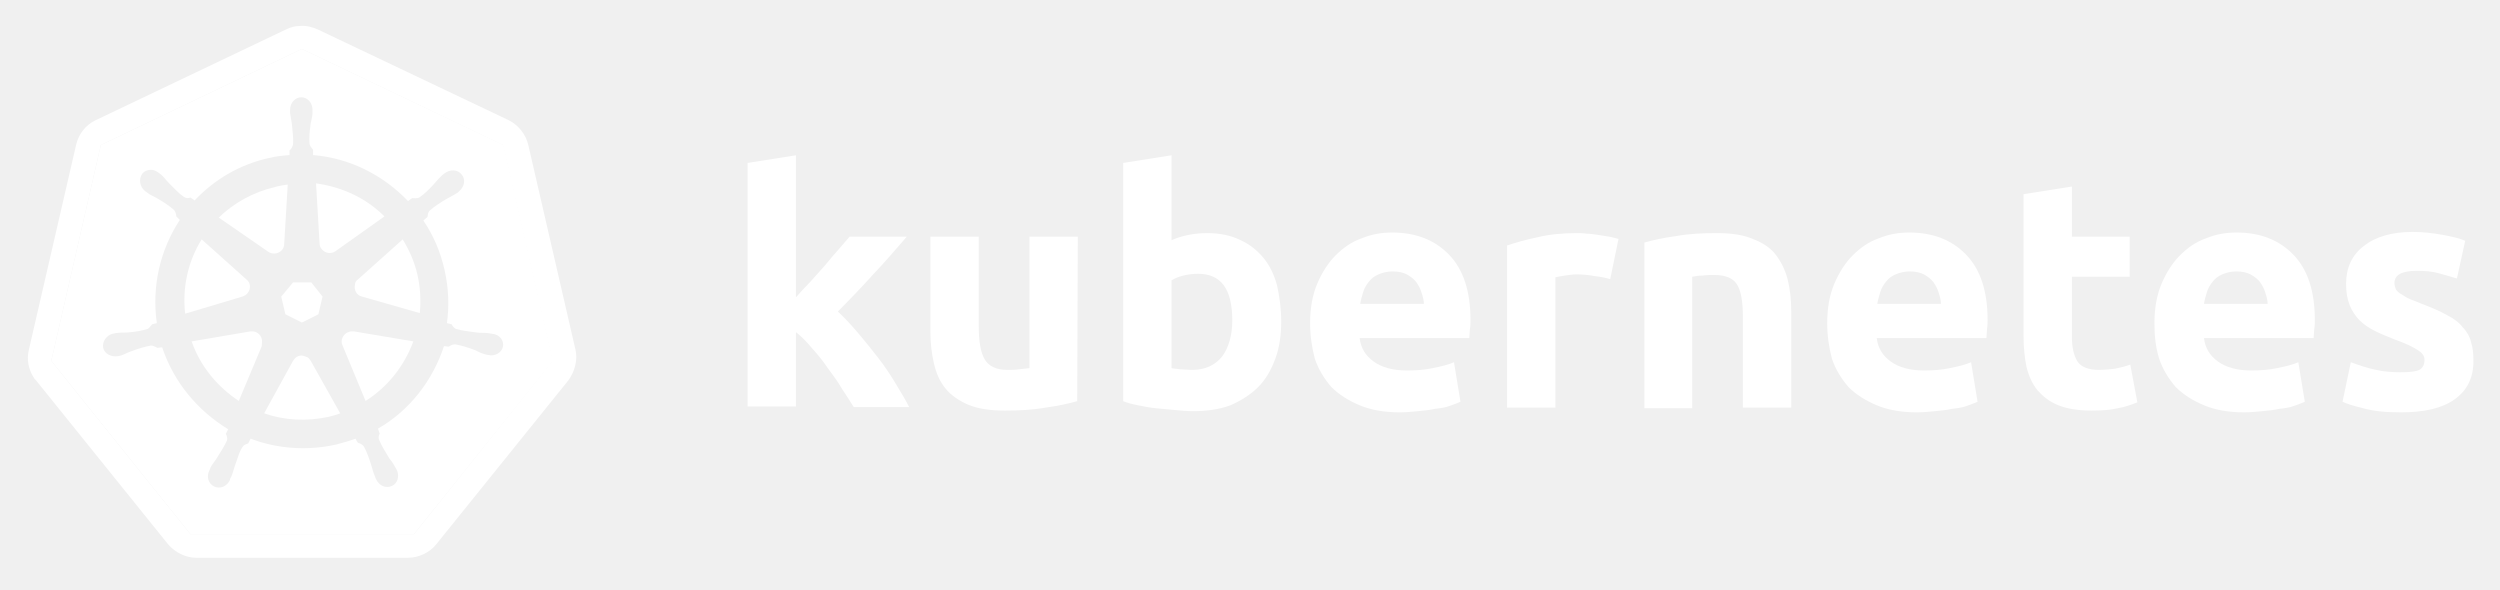
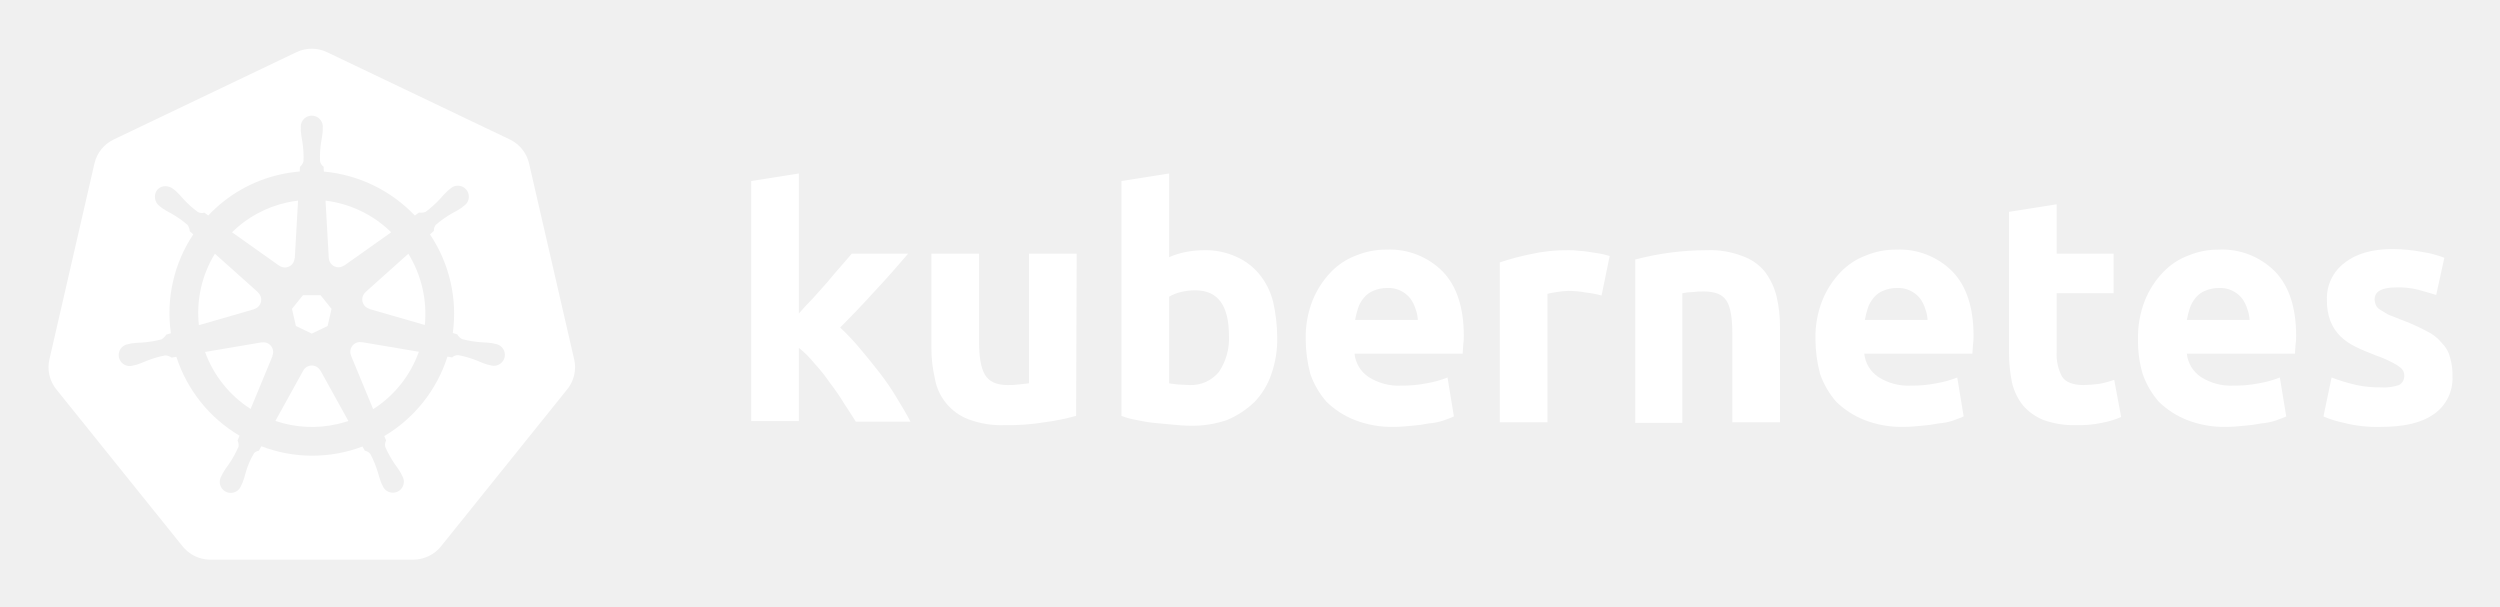
- <svg xmlns="http://www.w3.org/2000/svg" version="1.1" id="svg2" x="0px" y="0px" viewBox="0 0 424 100" style="enable-background:new 0 0 424 100;" xml:space="preserve">
-   <style type="text/css">
- 	.st0{fill:#FFFFFF;}
- </style>
-   <g id="layer1" transform="translate(-6.105121,-305.3655)">
-     <g id="text4373">
-       <path id="path2985" class="st0" d="M141,355.9c0.8-0.9,1.6-1.8,2.5-2.7c0.9-1,1.7-1.9,2.5-2.8c0.8-1,1.6-1.9,2.3-2.7    c0.7-0.8,1.4-1.6,1.9-2.2h9.7c-1.9,2.2-3.8,4.4-5.7,6.4c-1.8,2-3.8,4.1-6,6.3c1.1,1,2.2,2.2,3.4,3.6c1.2,1.4,2.3,2.8,3.4,4.2    s2.1,2.9,3,4.4c0.9,1.5,1.7,2.8,2.3,4h-9.4c-0.6-1-1.3-2-2-3.1c-0.7-1.2-1.5-2.3-2.4-3.5c-0.8-1.2-1.7-2.3-2.7-3.4    c-0.9-1.1-1.8-2-2.7-2.7v12.6h-8.2v-41.3l8.2-1.3V355.9" />
-       <path id="path2987" class="st0" d="M188.8,373.4c-1.4,0.4-3.2,0.8-5.4,1.1c-2.2,0.4-4.5,0.5-6.9,0.5c-2.5,0-4.5-0.3-6.2-1    c-1.6-0.7-2.9-1.6-3.8-2.7c-1-1.2-1.6-2.6-2-4.3s-0.6-3.5-0.6-5.4v-16.1h8.2v15.1c0,2.6,0.3,4.5,1,5.7s2,1.8,3.9,1.8    c0.6,0,1.2,0,1.9-0.1c0.7-0.1,1.2-0.1,1.8-0.2v-22.3h8.2L188.8,373.4" />
-       <path id="path2989" class="st0" d="M215.1,359.7c0-5.3-1.9-7.9-5.8-7.9c-0.8,0-1.7,0.1-2.5,0.3c-0.8,0.2-1.5,0.5-2,0.8v14.9    c0.4,0.1,0.9,0.1,1.5,0.2c0.6,0,1.3,0.1,2,0.1c2.2,0,3.9-0.8,5.1-2.3C214.5,364.3,215.1,362.2,215.1,359.7 M223.4,359.9    c0,2.3-0.3,4.4-1,6.3c-0.7,1.9-1.6,3.5-2.9,4.8c-1.3,1.3-2.9,2.3-4.7,3.1c-1.9,0.7-4,1-6.4,1c-1,0-2-0.1-3.1-0.2    c-1.1-0.1-2.1-0.2-3.2-0.3c-1-0.1-2-0.3-3-0.5c-1-0.2-1.8-0.4-2.5-0.7v-40.4l8.2-1.3v14.4c0.9-0.4,1.9-0.7,2.9-0.9    c1-0.2,2.1-0.3,3.2-0.3c2.1,0,3.9,0.4,5.4,1.1c1.6,0.7,2.9,1.7,4,3c1.1,1.3,1.9,2.9,2.4,4.8C223.1,355.6,223.4,357.7,223.4,359.9" />
-       <path id="path2991" class="st0" d="M228.3,360.2c0-2.6,0.4-4.8,1.2-6.7c0.8-1.9,1.9-3.6,3.1-4.8c1.3-1.3,2.7-2.3,4.4-2.9    c1.7-0.7,3.4-1,5.2-1c4.1,0,7.3,1.3,9.7,3.8c2.4,2.5,3.6,6.2,3.6,11c0,0.5,0,1-0.1,1.6c0,0.5-0.1,1-0.1,1.5h-18.6    c0.2,1.7,1,3,2.4,4c1.4,1,3.3,1.5,5.6,1.5c1.5,0,3-0.1,4.4-0.4c1.5-0.3,2.7-0.6,3.6-1l1.1,6.7c-0.4,0.2-1,0.4-1.8,0.7    s-1.6,0.4-2.5,0.5c-0.9,0.2-1.8,0.3-2.9,0.4c-1,0.1-2.1,0.2-3.1,0.2c-2.6,0-4.9-0.4-6.8-1.2c-1.9-0.8-3.5-1.8-4.8-3.1    c-1.2-1.4-2.2-3-2.8-4.8C228.6,364.3,228.3,362.3,228.3,360.2 M247.6,357c0-0.7-0.2-1.4-0.4-2c-0.2-0.7-0.5-1.2-0.9-1.8    c-0.4-0.5-0.9-0.9-1.6-1.3c-0.6-0.3-1.4-0.5-2.4-0.5c-0.9,0-1.7,0.2-2.4,0.5c-0.7,0.3-1.2,0.7-1.6,1.2s-0.8,1.1-1,1.8    c-0.2,0.7-0.4,1.3-0.5,2H247.6" />
-       <path id="path2993" class="st0" d="M279.2,352.7c-0.7-0.2-1.6-0.4-2.6-0.5c-1-0.2-2.1-0.3-3.2-0.3c-0.5,0-1.1,0.1-1.9,0.2    c-0.7,0.1-1.2,0.2-1.6,0.3v22.1h-8.2V347c1.5-0.5,3.2-1,5.2-1.4c2-0.5,4.3-0.7,6.7-0.7c0.4,0,1,0,1.6,0.1c0.6,0,1.2,0.1,1.9,0.2    c0.6,0.1,1.2,0.2,1.9,0.3c0.6,0.1,1.2,0.3,1.6,0.4L279.2,352.7" />
-       <path id="path2995" class="st0" d="M285,346.5c1.4-0.4,3.2-0.8,5.4-1.1c2.2-0.4,4.5-0.5,6.9-0.5c2.5,0,4.5,0.3,6.1,1    c1.6,0.6,3,1.5,3.9,2.7s1.6,2.6,2,4.2c0.4,1.6,0.6,3.4,0.6,5.4v16.3h-8.2v-15.3c0-2.6-0.3-4.5-1-5.6c-0.7-1.1-2-1.6-3.9-1.6    c-0.6,0-1.2,0-1.9,0.1c-0.7,0-1.2,0.1-1.8,0.2v22.3H285L285,346.5" />
-       <path id="path2997" class="st0" d="M316,360.2c0-2.6,0.4-4.8,1.2-6.7c0.8-1.9,1.9-3.6,3.1-4.8c1.3-1.3,2.7-2.3,4.4-2.9    c1.7-0.7,3.4-1,5.2-1c4.1,0,7.3,1.3,9.7,3.8c2.4,2.5,3.6,6.2,3.6,11c0,0.5,0,1-0.1,1.6c0,0.5-0.1,1-0.1,1.5h-18.6    c0.2,1.7,1,3,2.4,4c1.4,1,3.3,1.5,5.6,1.5c1.5,0,3-0.1,4.4-0.4c1.5-0.3,2.7-0.6,3.6-1l1.1,6.7c-0.4,0.2-1,0.4-1.8,0.7    s-1.6,0.4-2.5,0.5c-0.9,0.2-1.8,0.3-2.9,0.4c-1,0.1-2.1,0.2-3.1,0.2c-2.6,0-4.9-0.4-6.8-1.2c-1.9-0.8-3.5-1.8-4.8-3.1    c-1.2-1.4-2.2-3-2.8-4.8C316.3,364.3,316,362.3,316,360.2 M335.3,357c0-0.7-0.2-1.4-0.4-2c-0.2-0.7-0.5-1.2-0.9-1.8    c-0.4-0.5-0.9-0.9-1.6-1.3c-0.6-0.3-1.4-0.5-2.4-0.5c-0.9,0-1.7,0.2-2.4,0.5c-0.7,0.3-1.2,0.7-1.6,1.2s-0.8,1.1-1,1.8    c-0.2,0.7-0.4,1.3-0.5,2H335.3" />
-       <path id="path2999" class="st0" d="M349.3,338.3l8.2-1.3v8.5h9.8v6.8h-9.8v10.2c0,1.7,0.3,3.1,0.9,4.1c0.6,1,1.9,1.5,3.7,1.5    c0.9,0,1.8-0.1,2.7-0.2c1-0.2,1.8-0.4,2.6-0.7l1.2,6.4c-1,0.4-2.1,0.8-3.3,1c-1.2,0.3-2.7,0.4-4.5,0.4c-2.2,0-4.1-0.3-5.6-0.9    c-1.5-0.6-2.6-1.5-3.5-2.5c-0.9-1.1-1.5-2.4-1.9-4c-0.3-1.5-0.5-3.2-0.5-5.1L349.3,338.3" />
-       <path id="path3001" class="st0" d="M371.5,360.2c0-2.6,0.4-4.8,1.2-6.7c0.8-1.9,1.9-3.6,3.1-4.8c1.3-1.3,2.7-2.3,4.4-2.9    c1.7-0.7,3.4-1,5.2-1c4.1,0,7.3,1.3,9.7,3.8c2.4,2.5,3.6,6.2,3.6,11c0,0.5,0,1-0.1,1.6c0,0.5-0.1,1-0.1,1.5h-18.6    c0.2,1.7,1,3,2.4,4c1.4,1,3.3,1.5,5.6,1.5c1.5,0,3-0.1,4.4-0.4c1.5-0.3,2.7-0.6,3.6-1l1.1,6.7c-0.4,0.2-1,0.4-1.8,0.7    s-1.6,0.4-2.5,0.5c-0.9,0.2-1.8,0.3-2.9,0.4c-1,0.1-2.1,0.2-3.1,0.2c-2.6,0-4.9-0.4-6.8-1.2c-1.9-0.8-3.5-1.8-4.8-3.1    c-1.2-1.4-2.2-3-2.8-4.8C371.7,364.3,371.5,362.3,371.5,360.2 M390.7,357c0-0.7-0.2-1.4-0.4-2c-0.2-0.7-0.5-1.2-0.9-1.8    c-0.4-0.5-0.9-0.9-1.6-1.3c-0.6-0.3-1.4-0.5-2.4-0.5c-0.9,0-1.7,0.2-2.4,0.5c-0.7,0.3-1.2,0.7-1.6,1.2s-0.8,1.1-1,1.8    c-0.2,0.7-0.4,1.3-0.5,2H390.7" />
-       <path id="path3003" class="st0" d="M413.2,368.5c1.5,0,2.6-0.1,3.2-0.4s0.9-0.9,0.9-1.7c0-0.7-0.4-1.2-1.2-1.7    c-0.8-0.5-2-1.1-3.7-1.7c-1.3-0.5-2.5-1-3.5-1.5c-1-0.5-1.9-1.1-2.6-1.8c-0.7-0.7-1.3-1.6-1.7-2.6c-0.4-1-0.6-2.2-0.6-3.6    c0-2.7,1-4.9,3-6.4c2-1.6,4.8-2.4,8.3-2.4c1.8,0,3.4,0.2,5.1,0.5c1.6,0.3,2.9,0.6,3.8,1l-1.4,6.4c-1-0.3-2-0.6-3.1-0.9    c-1.1-0.3-2.3-0.4-3.7-0.4c-2.6,0-3.8,0.7-3.8,2.1c0,0.3,0.1,0.6,0.2,0.9c0.1,0.3,0.3,0.5,0.7,0.8c0.3,0.2,0.8,0.5,1.3,0.8    c0.6,0.3,1.3,0.5,2.2,0.9c1.8,0.7,3.3,1.3,4.5,2c1.2,0.6,2.1,1.3,2.7,2.1c0.7,0.7,1.2,1.6,1.4,2.5c0.3,0.9,0.4,2,0.4,3.2    c0,2.9-1.1,5-3.2,6.5c-2.1,1.5-5.1,2.2-9.1,2.2c-2.6,0-4.7-0.2-6.4-0.7c-1.7-0.4-2.9-0.8-3.5-1.1l1.4-6.7c1.4,0.5,2.8,1,4.3,1.3    C410.4,368.4,411.8,368.5,413.2,368.5" />
+ <svg xmlns="http://www.w3.org/2000/svg" id="Layer_1" data-name="Layer 1" viewBox="0 0 442.52 107.27">
+   <defs>
+     <style>.cls-1{fill:#fff;}</style>
+   </defs>
+   <g id="its-pronounced">
+     <g id="kyoob-cuttle">
+       <path id="kkkkkkk" class="cls-1" d="M141.302,55.605c.823-.926,1.646-1.852,2.572-2.778.926-1.029,1.75-1.955,2.572-2.88.823-1.03,1.646-1.956,2.367-2.779s1.44-1.646,1.954-2.263h9.98c-1.955,2.263-3.91,4.527-5.864,6.584q-2.778,3.087-6.173,6.482a41.554,41.554,0,0,1,3.498,3.704c1.234,1.44,2.366,2.88,3.498,4.32a43.934,43.934,0,0,1,3.086,4.528c.926,1.543,1.75,2.88,2.367,4.115h-9.671c-.618-1.029-1.338-2.058-2.058-3.19a37.457,37.457,0,0,0-2.47-3.6,29.583,29.583,0,0,0-2.777-3.498,17.678,17.678,0,0,0-2.778-2.778v12.963h-8.436v-42.49l8.436-1.338v24.898" />
+       <path id="uuuuuuu" class="cls-1" d="M190.48,73.609a40.037,40.037,0,0,1-5.555,1.132,39.771,39.771,0,0,1-7.1.514,16.577,16.577,0,0,1-6.378-1.028,9.45,9.45,0,0,1-5.967-7.202,24.195,24.195,0,0,1-.618-5.556v-16.564h8.437v15.535c0,2.675.309,4.63,1.029,5.865s2.057,1.852,4.012,1.852a13.118,13.118,0,0,0,1.955-.103c.72-.103,1.235-.103,1.852-.206v-22.943h8.436l-.103,28.704" />
+       <path id="bbbbbbb" class="cls-1" d="M217.539,59.514c0-5.452-1.955-8.127-5.968-8.127a10.989,10.989,0,0,0-2.572.308,7.775,7.775,0,0,0-2.057.823v15.33c.411.103.926.103,1.543.206.617,0,1.337.103,2.058.103a6.37,6.37,0,0,0,5.247-2.367,10.55,10.55,0,0,0,1.749-6.276m8.539.206a18.63,18.63,0,0,1-1.029,6.482,13.242,13.242,0,0,1-2.983,4.938,15.823,15.823,0,0,1-4.836,3.19,18.829,18.829,0,0,1-6.585,1.028c-1.028,0-2.057-.103-3.189-.205s-2.16-.206-3.292-.31c-1.029-.102-2.058-.308-3.087-.514a13.004,13.004,0,0,1-2.572-.72v-41.565l8.437-1.337v14.815a14.369,14.369,0,0,1,2.983-.926,17.028,17.028,0,0,1,3.293-.308,13.036,13.036,0,0,1,5.555,1.131,11.142,11.142,0,0,1,4.116,3.087,12.408,12.408,0,0,1,2.469,4.938,29.216,29.216,0,0,1,.72,6.276" />
+       <path id="eeeeeee0" class="cls-1" d="M231.12,60.029a17.557,17.557,0,0,1,1.234-6.893,15.744,15.744,0,0,1,3.19-4.939,11.991,11.991,0,0,1,4.526-2.983,13.75,13.75,0,0,1,5.35-1.03,13.168,13.168,0,0,1,9.98,3.91c2.469,2.572,3.703,6.38,3.703,11.317a9.413,9.413,0,0,1-.102,1.647c0,.514-.103,1.028-.103,1.543H239.76a5.64,5.64,0,0,0,2.47,4.115,9.789,9.789,0,0,0,5.761,1.543,21.805,21.805,0,0,0,4.527-.411,18.455,18.455,0,0,0,3.704-1.029l1.131,6.893c-.411.206-1.028.412-1.851.72a10.372,10.372,0,0,1-2.573.515,23.222,23.222,0,0,1-2.983.411c-1.029.103-2.16.206-3.19.206a18.09,18.09,0,0,1-6.996-1.234,15.148,15.148,0,0,1-4.938-3.19,14.85,14.85,0,0,1-2.88-4.938,24.165,24.165,0,0,1-.824-6.173m19.857-3.292a6.652,6.652,0,0,0-.412-2.058,6.254,6.254,0,0,0-.926-1.852,4.915,4.915,0,0,0-4.115-1.852,6.216,6.216,0,0,0-2.47.514,4.092,4.092,0,0,0-1.645,1.235,5.395,5.395,0,0,0-1.03,1.852,15.045,15.045,0,0,0-.514,2.058h11.112" />
+       <path id="rrrrrrr" class="cls-1" d="M283.487,52.313a15.46,15.46,0,0,0-2.675-.515,17.027,17.027,0,0,0-3.292-.309,18.138,18.138,0,0,0-1.955.206,16.163,16.163,0,0,0-1.646.309v22.737h-8.437v-28.293a43.762,43.762,0,0,1,5.35-1.44,28.942,28.942,0,0,1,6.893-.72,10.015,10.015,0,0,1,1.646.102,14.059,14.059,0,0,1,1.955.206c.618.103,1.235.206,1.955.309.617.103,1.235.309,1.646.411l-1.44,6.997" />
+       <path id="nnnnnnn" class="cls-1" d="M289.454,45.934a49.746,49.746,0,0,1,12.655-1.646,15.693,15.693,0,0,1,6.276,1.028,8.813,8.813,0,0,1,4.012,2.778,12.018,12.018,0,0,1,2.058,4.321,22.95,22.95,0,0,1,.617,5.556v16.77h-8.437v-15.74c0-2.675-.308-4.63-1.028-5.762s-2.058-1.646-4.013-1.646a13.116,13.116,0,0,0-1.955.103,10.193,10.193,0,0,0-1.851.206v22.943h-8.334v-28.91" />
+       <path id="eeeeeee1" class="cls-1" d="M321.348,60.029a17.556,17.556,0,0,1,1.234-6.893,15.745,15.745,0,0,1,3.19-4.939,11.99,11.99,0,0,1,4.527-2.983,13.75,13.75,0,0,1,5.35-1.03,13.168,13.168,0,0,1,9.98,3.91c2.468,2.572,3.703,6.38,3.703,11.317a9.413,9.413,0,0,1-.103,1.647c0,.514-.103,1.028-.103,1.543H329.99a5.64,5.64,0,0,0,2.47,4.115,9.789,9.789,0,0,0,5.76,1.543,21.804,21.804,0,0,0,4.528-.411,18.455,18.455,0,0,0,3.703-1.029l1.132,6.893c-.411.206-1.029.412-1.852.72a10.371,10.371,0,0,1-2.572.515,23.229,23.229,0,0,1-2.984.411c-1.028.103-2.16.206-3.189.206a18.09,18.09,0,0,1-6.996-1.234,15.148,15.148,0,0,1-4.938-3.19,14.85,14.85,0,0,1-2.881-4.938,24.16,24.16,0,0,1-.823-6.173m19.856-3.292a6.652,6.652,0,0,0-.411-2.058,6.255,6.255,0,0,0-.926-1.852,4.915,4.915,0,0,0-4.116-1.852,6.216,6.216,0,0,0-2.469.514,4.092,4.092,0,0,0-1.646,1.235,5.396,5.396,0,0,0-1.029,1.852,15.036,15.036,0,0,0-.514,2.058h11.111" />
+       <path id="ttttttt" class="cls-1" d="M355.608,37.497l8.436-1.337v8.745h10.083v6.996H364.044v10.494a8.273,8.273,0,0,0,.926,4.218c.618,1.03,1.955,1.544,3.807,1.544a25.227,25.227,0,0,0,2.778-.206,16.727,16.727,0,0,0,2.675-.72l1.234,6.584a16.385,16.385,0,0,1-3.395,1.029,19.779,19.779,0,0,1-4.63.411,15.723,15.723,0,0,1-5.76-.925,9.522,9.522,0,0,1-3.602-2.573,10.208,10.208,0,0,1-1.955-4.115,26.665,26.665,0,0,1-.514-5.247v-24.898" />
+       <path id="eeeeeee2" class="cls-1" d="M378.448,60.029a17.556,17.556,0,0,1,1.235-6.893,15.744,15.744,0,0,1,3.189-4.939,11.99,11.99,0,0,1,4.527-2.983,13.75,13.75,0,0,1,5.35-1.03,13.168,13.168,0,0,1,9.98,3.91c2.469,2.572,3.703,6.38,3.703,11.317a9.413,9.413,0,0,1-.103,1.647c0,.514-.103,1.028-.103,1.543H387.09a5.64,5.64,0,0,0,2.47,4.115,9.789,9.789,0,0,0,5.76,1.543,21.803,21.803,0,0,0,4.528-.411,18.455,18.455,0,0,0,3.703-1.029l1.132,6.893c-.411.206-1.029.412-1.852.72a10.371,10.371,0,0,1-2.572.515,23.228,23.228,0,0,1-2.983.411c-1.03.103-2.16.206-3.19.206a18.09,18.09,0,0,1-6.996-1.234,15.148,15.148,0,0,1-4.938-3.19,14.85,14.85,0,0,1-2.88-4.938,20.343,20.343,0,0,1-.824-6.173m19.754-3.292a6.652,6.652,0,0,0-.412-2.058,6.254,6.254,0,0,0-.926-1.852,4.915,4.915,0,0,0-4.115-1.852,6.216,6.216,0,0,0-2.47.514,4.092,4.092,0,0,0-1.646,1.235,5.395,5.395,0,0,0-1.028,1.852,15.037,15.037,0,0,0-.515,2.058h11.112" />
+       <path id="sssssss" class="cls-1" d="M421.35,68.568a8.454,8.454,0,0,0,3.293-.411,1.802,1.802,0,0,0,.925-1.75c0-.72-.411-1.234-1.234-1.748a19.516,19.516,0,0,0-3.807-1.75c-1.337-.514-2.572-1.028-3.6-1.543a10.285,10.285,0,0,1-2.676-1.852,8.046,8.046,0,0,1-1.749-2.675,9.968,9.968,0,0,1-.617-3.703,7.828,7.828,0,0,1,3.086-6.585c2.058-1.646,4.939-2.47,8.54-2.47a29.267,29.267,0,0,1,5.247.515,19.021,19.021,0,0,1,3.91,1.03l-1.441,6.584c-1.029-.309-2.058-.618-3.19-.926a14.394,14.394,0,0,0-3.806-.412c-2.675,0-3.91.72-3.91,2.16a3.004,3.004,0,0,0,.206.927,1.728,1.728,0,0,0,.72.823c.309.206.823.514,1.338.823.617.308,1.337.514,2.263.926a33.937,33.937,0,0,1,4.63,2.057,7.682,7.682,0,0,1,2.778,2.161,5.374,5.374,0,0,1,1.44,2.572,10.677,10.677,0,0,1,.412,3.292,7.669,7.669,0,0,1-3.293,6.688c-2.16,1.543-5.247,2.263-9.362,2.263a23.783,23.783,0,0,1-6.584-.72,18.779,18.779,0,0,1-3.601-1.132l1.44-6.893a31.442,31.442,0,0,0,4.424,1.337,18.932,18.932,0,0,0,4.218.412" />
    </g>
  </g>
-   <g>
-     <path class="st0" d="M97.6,59.3l-8-34.7c-0.4-1.8-1.7-3.4-3.3-4.2L53.9,5c-0.9-0.4-2-0.7-3-0.6c-0.8,0-1.6,0.2-2.4,0.6L16.2,20.4   c-1.7,0.8-2.9,2.4-3.3,4.2l-8,34.7c-0.4,1.6-0.1,3.3,0.8,4.7c0.1,0.2,0.2,0.3,0.4,0.5l22.4,27.8c1.2,1.4,3,2.3,4.8,2.3l35.9,0   c1.8,0,3.7-0.9,4.8-2.3l22.4-27.8C97.5,63,98,61,97.6,59.3z M70.2,90.6l-37.9,0L8.7,61.2l8.4-36.6l0,0l0,0L51.2,8.3l34.1,16.3   l8.4,36.6L70.2,90.6z" />
-     <path class="st0" d="M17.1,24.6L8.7,61.2L17.1,24.6z" />
-     <polygon class="st0" points="32.3,90.6 8.7,61.2 32.3,90.6 70.2,90.6 93.8,61.2 70.2,90.6  " />
-     <polygon class="st0" points="17.1,24.6 17.1,24.6 51.2,8.3  " />
-     <polygon class="st0" points="51.2,8.3 85.4,24.6 93.8,61.2 85.4,24.6  " />
-     <path class="st0" d="M45.5,42.7c0.3,0.2,0.6,0.3,1,0.3c0.9,0,1.7-0.7,1.7-1.6l0,0l0.6-10.1c-0.7,0.1-1.4,0.2-2.1,0.4   c-3.8,0.9-7,2.7-9.6,5.2L45.5,42.7L45.5,42.7z" />
-     <polygon class="st0" points="48.4,53.3 51.2,54.7 54,53.3 54.7,50.3 52.8,47.9 49.7,47.9 47.7,50.3  " />
-     <path class="st0" d="M54.2,41.3c0,0.3,0.1,0.7,0.4,1c0.6,0.7,1.6,0.8,2.3,0.3l0,0l8.3-5.9c-3.1-3.1-7.2-5-11.6-5.6L54.2,41.3   L54.2,41.3z" />
-     <path class="st0" d="M52.7,61.2c-0.2-0.3-0.4-0.6-0.8-0.7c-0.3-0.1-0.5-0.2-0.8-0.2c-0.6,0-1.1,0.4-1.4,0.9h0l-4.9,8.9   c3.4,1.2,7.2,1.4,10.9,0.6c0.7-0.2,1.3-0.3,2-0.6L52.7,61.2C52.8,61.2,52.7,61.2,52.7,61.2z" />
-     <path class="st0" d="M51.2,8.3L17.1,24.6L8.7,61.2l23.6,29.4l37.9,0l23.6-29.4l-8.4-36.6L51.2,8.3z M85.3,58.8   c-0.2,1-1.4,1.7-2.5,1.4c0,0,0,0,0,0c0,0,0,0,0,0c-0.2,0-0.4-0.1-0.5-0.1c-0.7-0.2-1.1-0.4-1.7-0.7c-1.3-0.5-2.3-0.8-3.4-1   c-0.5,0-0.8,0.2-1.1,0.4c-0.1,0-0.6-0.1-0.8-0.1c-1.9,5.8-5.8,10.9-11.2,14c0.1,0.2,0.2,0.7,0.3,0.8c-0.1,0.3-0.3,0.6-0.1,1.1   c0.4,1,1,1.9,1.7,3.1c0.4,0.5,0.7,0.9,1,1.5c0.1,0.1,0.2,0.4,0.3,0.5c0.5,1.1,0.1,2.3-0.8,2.7c-1,0.5-2.2,0-2.7-1.1   c-0.1-0.2-0.2-0.4-0.2-0.5c-0.3-0.6-0.4-1.2-0.6-1.8c-0.4-1.3-0.8-2.4-1.3-3.3c-0.3-0.4-0.7-0.5-1-0.6c-0.1-0.1-0.3-0.5-0.4-0.7   c-1.1,0.4-2.2,0.7-3.3,1c-5,1.1-10,0.7-14.5-1l-0.4,0.8c-0.3,0.1-0.6,0.2-0.8,0.4c-0.7,0.8-1,2.2-1.5,3.5c-0.2,0.6-0.3,1.1-0.6,1.8   c-0.1,0.1-0.2,0.3-0.2,0.5c0,0,0,0,0,0c0,0,0,0,0,0c-0.5,1.1-1.7,1.6-2.7,1.1c-1-0.5-1.3-1.7-0.8-2.7c0.1-0.2,0.2-0.4,0.2-0.5   c0.3-0.6,0.7-1,1-1.5c0.7-1.1,1.4-2.2,1.8-3.1c0.1-0.3,0-0.8-0.2-1.1l0.4-0.8c-5.1-3.1-9.2-7.9-11.2-13.9l-0.8,0.1   c-0.2-0.1-0.7-0.4-1.1-0.4c-1,0.2-2.1,0.5-3.4,1c-0.6,0.2-1.1,0.5-1.7,0.7c-0.1,0-0.3,0.1-0.5,0.1c0,0,0,0,0,0c0,0,0,0,0,0   c-1.1,0.2-2.3-0.4-2.5-1.4c-0.2-1,0.5-2.1,1.6-2.4c0,0,0,0,0,0c0,0,0,0,0,0c0.2,0,0.4-0.1,0.5-0.1c0.7-0.1,1.2-0.1,1.9-0.1   c1.4-0.1,2.5-0.3,3.5-0.6c0.3-0.1,0.6-0.6,0.8-0.8l0.8-0.2c-0.9-6.3,0.6-12.5,3.9-17.5l-0.6-0.6c0-0.2-0.1-0.8-0.4-1.1   c-0.8-0.7-1.7-1.3-2.9-2c-0.5-0.3-1.1-0.5-1.6-0.9c-0.1-0.1-0.3-0.2-0.4-0.3c0,0,0,0,0,0c-0.9-0.7-1.1-2-0.5-2.9   c0.4-0.5,0.9-0.7,1.5-0.7c0.5,0,0.9,0.2,1.3,0.5c0.1,0.1,0.3,0.2,0.4,0.3c0.5,0.4,0.8,0.9,1.3,1.4c1,1,1.7,1.8,2.6,2.4   c0.5,0.3,0.8,0.2,1.1,0.1c0.1,0.1,0.5,0.3,0.7,0.5c3.3-3.5,7.6-6.1,12.6-7.2c1.2-0.3,2.3-0.4,3.5-0.5l0-0.8c0.3-0.2,0.5-0.6,0.6-1   c0.1-1-0.1-2.2-0.2-3.5c-0.1-0.6-0.2-1.2-0.3-1.8c0-0.1,0-0.3,0-0.5c0,0,0,0,0-0.1c0-1.2,0.9-2.1,1.9-2.1c1.1,0,1.9,1,1.9,2.1   c0,0.2,0,0.4,0,0.5c0,0.7-0.2,1.2-0.3,1.8c-0.2,1.4-0.3,2.5-0.2,3.5c0.1,0.5,0.4,0.7,0.6,1c0,0.1,0,0.6,0,0.9   c6.2,0.5,11.9,3.4,16.1,7.8l0.7-0.5c0.2,0,0.8,0.1,1.2-0.1c0.9-0.6,1.7-1.4,2.6-2.4c0.4-0.5,0.8-0.9,1.3-1.4   c0.1-0.1,0.3-0.2,0.4-0.3c0.9-0.7,2.2-0.7,2.9,0.2c0.7,0.8,0.5,2.1-0.5,2.9c-0.1,0.1-0.3,0.3-0.4,0.3c-0.6,0.4-1.1,0.6-1.6,0.9   c-1.2,0.7-2.1,1.3-2.9,2c-0.4,0.4-0.3,0.7-0.4,1.1c-0.1,0.1-0.5,0.4-0.7,0.6c1.7,2.5,2.9,5.3,3.6,8.4c0.7,3.1,0.8,6.1,0.4,9   l0.8,0.2c0.1,0.2,0.4,0.7,0.8,0.8c1,0.3,2.1,0.4,3.5,0.6c0.6,0.1,1.2,0,1.9,0.1c0.2,0,0.4,0.1,0.6,0.1   C84.8,56.7,85.5,57.8,85.3,58.8z" />
-     <path class="st0" d="M68.3,40.6l-7.6,6.8l0,0c-0.3,0.2-0.5,0.5-0.5,0.9c-0.2,0.9,0.3,1.8,1.2,2l0,0l9.8,2.8   c0.2-2.1,0.1-4.3-0.4-6.5C70.3,44.4,69.4,42.4,68.3,40.6z" />
-     <path class="st0" d="M44.4,57.5c-0.2-0.8-0.9-1.3-1.6-1.3c-0.1,0-0.2,0-0.3,0l0,0l-10,1.7c1.5,4.3,4.4,7.7,8,10.1l3.9-9.3l0,0   C44.4,58.2,44.5,57.9,44.4,57.5z" />
-     <path class="st0" d="M60,56.2c-0.1,0-0.3,0-0.4,0c-0.2,0-0.4,0.1-0.7,0.2c-0.8,0.4-1.2,1.4-0.8,2.2l0,0l3.9,9.4   c3.8-2.4,6.6-6,8.1-10.1L60,56.2L60,56.2z" />
-     <path class="st0" d="M41.1,50.3c0.3-0.1,0.7-0.3,0.9-0.6c0.6-0.7,0.5-1.8-0.2-2.3l0,0l-7.6-6.8c-2.3,3.7-3.3,8.1-2.8,12.6   L41.1,50.3L41.1,50.3z" />
-   </g>
+   <path class="cls-1" d="M64.023,60.579a1.65,1.65,0,0,0-.393-.03,1.694,1.694,0,0,0-.655.17,1.712,1.712,0,0,0-.829,2.218l-.012.017,3.92,9.47a20.008,20.008,0,0,0,8.087-10.159l-10.101-1.707Zm-15.717,1.342a1.71,1.71,0,0,0-1.64-1.33,1.681,1.681,0,0,0-.337.03l-.017-.021-10.013,1.7a20.084,20.084,0,0,0,8.062,10.087l3.88-9.376-.03-.037A1.693,1.693,0,0,0,48.306,61.921Zm8.386,3.677a1.709,1.709,0,0,0-3.014.004H53.67l-4.924,8.904a20.057,20.057,0,0,0,10.946.563q1.01-.23,1.973-.551l-4.936-8.92Zm15.588-20.683-7.576,6.78.004.022a1.712,1.712,0,0,0,.671,2.939l.009.041,9.814,2.827A20.352,20.352,0,0,0,72.28,44.915Zm-14.075.759a1.712,1.712,0,0,0,2.718,1.305l.03.013,8.29-5.878a20.155,20.155,0,0,0-11.623-5.603l.576,10.16Zm-8.779,1.343a1.71,1.71,0,0,0,2.714-1.31l.042-.02.576-10.176a20.533,20.533,0,0,0-2.069.356,19.979,19.979,0,0,0-9.623,5.244l8.344,5.915Zm-4.448,7.689a1.71,1.71,0,0,0,.672-2.94l.008-.04-7.618-6.814a19.973,19.973,0,0,0-2.835,12.645l9.765-2.818Zm7.399,2.993,2.81,1.351,2.802-1.348.696-3.025-1.939-2.425H53.625l-1.945,2.421Z" />
+   <path class="cls-1" d="M101.644,63.659l-8.008-34.783a6.252,6.252,0,0,0-3.352-4.17L57.87,9.23a6.246,6.246,0,0,0-5.38,0l-32.407,15.484a6.25,6.25,0,0,0-3.353,4.17l-7.995,34.782a6.12,6.12,0,0,0-.002,2.67,6.206,6.206,0,0,0,.226.79,6.022,6.022,0,0,0,.617,1.253c.11.168.226.331.352.489l22.432,27.89c.098.121.206.232.313.345a6.17,6.17,0,0,0,1.183.98,6.4,6.4,0,0,0,1.773.771,6.112,6.112,0,0,0,1.576.217h.349l35.624-.008a5.976,5.976,0,0,0,.648-.038,6.19,6.19,0,0,0,.914-.174,6.369,6.369,0,0,0,.635-.203c.162-.062.324-.124.48-.199a6.409,6.409,0,0,0,.68-.378,6.116,6.116,0,0,0,1.488-1.317l.684-.85,21.74-27.045a6.06,6.06,0,0,0,.969-1.74,6.285,6.285,0,0,0,.23-.792,6.105,6.105,0,0,0-.002-2.67Zm-33.621,13.528a6.67,6.67,0,0,0,.323.783,1.523,1.523,0,0,0-.15,1.144,18.095,18.095,0,0,0,1.72,3.08,16.121,16.121,0,0,1,1.04,1.546c.078.145.18.369.254.522a1.949,1.949,0,1,1-3.507,1.658c-.074-.152-.177-.354-.24-.497a16.209,16.209,0,0,1-.563-1.778,18.068,18.068,0,0,0-1.331-3.262,1.533,1.533,0,0,0-.99-.601c-.062-.107-.292-.528-.415-.746a25.104,25.104,0,0,1-17.902-.046l-.439.796a1.576,1.576,0,0,0-.836.407,13.567,13.567,0,0,0-1.502,3.485,16.039,16.039,0,0,1-.56,1.778c-.062.142-.166.342-.24.493v.004l-.003.004a1.948,1.948,0,1,1-3.502-1.662c.073-.154.171-.377.248-.522a16.167,16.167,0,0,1,1.04-1.55,18.95,18.95,0,0,0,1.756-3.156,1.925,1.925,0,0,0-.173-1.097l.353-.846a25.244,25.244,0,0,1-11.187-13.967l-.845.144a2.151,2.151,0,0,0-1.116-.393,18.167,18.167,0,0,0-3.381.995,16.355,16.355,0,0,1-1.741.667c-.14.038-.342.077-.502.112-.013.004-.024.01-.037.013l-.03.003a1.947,1.947,0,1,1-.861-3.78l.028-.007.017-.005c.162-.038.37-.092.518-.12a16.212,16.212,0,0,1,1.861-.15,18.107,18.107,0,0,0,3.477-.571,2.682,2.682,0,0,0,.834-.841l.812-.237a25.102,25.102,0,0,1,3.959-17.5l-.622-.554a2.155,2.155,0,0,0-.39-1.12,18.093,18.093,0,0,0-2.885-2.027,16.201,16.201,0,0,1-1.608-.94c-.118-.088-.274-.22-.402-.324l-.029-.02a2.056,2.056,0,0,1-.477-2.86,1.869,1.869,0,0,1,1.546-.684,2.312,2.312,0,0,1,1.352.51c.132.104.313.242.43.343a16.205,16.205,0,0,1,1.278,1.356,18.102,18.102,0,0,0,2.615,2.363,1.532,1.532,0,0,0,1.152.112c.111.082.486.35.7.497a24.953,24.953,0,0,1,12.675-7.241,25.304,25.304,0,0,1,3.507-.539l.046-.82a2.115,2.115,0,0,0,.63-1.004,18.144,18.144,0,0,0-.216-3.518,16.306,16.306,0,0,1-.265-1.845c-.005-.141.003-.336.005-.497,0-.018-.005-.036-.005-.054a1.95,1.95,0,1,1,3.88-.002c0,.17.01.396.004.552a16.141,16.141,0,0,1-.266,1.844,18.17,18.17,0,0,0-.22,3.519,1.537,1.537,0,0,0,.634.97c.007.14.03.608.047.866a25.422,25.422,0,0,1,16.102,7.78l.738-.527a2.156,2.156,0,0,0,1.177-.128,18.17,18.17,0,0,0,2.615-2.366,16.095,16.095,0,0,1,1.281-1.356c.119-.102.299-.239.43-.343a1.95,1.95,0,1,1,2.417,3.033c-.13.105-.302.252-.427.345a16.134,16.134,0,0,1-1.612.94,18.153,18.153,0,0,0-2.885,2.027,1.534,1.534,0,0,0-.364,1.099c-.108.099-.487.435-.688.617a25.205,25.205,0,0,1,4.041,17.458l.783.228a2.181,2.181,0,0,0,.837.842,18.139,18.139,0,0,0,3.478.572,16.384,16.384,0,0,1,1.86.149c.163.03.399.095.565.133a1.947,1.947,0,1,1-.863,3.78l-.028-.004c-.013-.003-.025-.01-.038-.013-.16-.035-.361-.07-.501-.107a16.153,16.153,0,0,1-1.74-.672,18.145,18.145,0,0,0-3.384-.995,1.534,1.534,0,0,0-1.086.403q-.413-.079-.829-.145a25.243,25.243,0,0,1-11.182,14.067Z" />
</svg>
